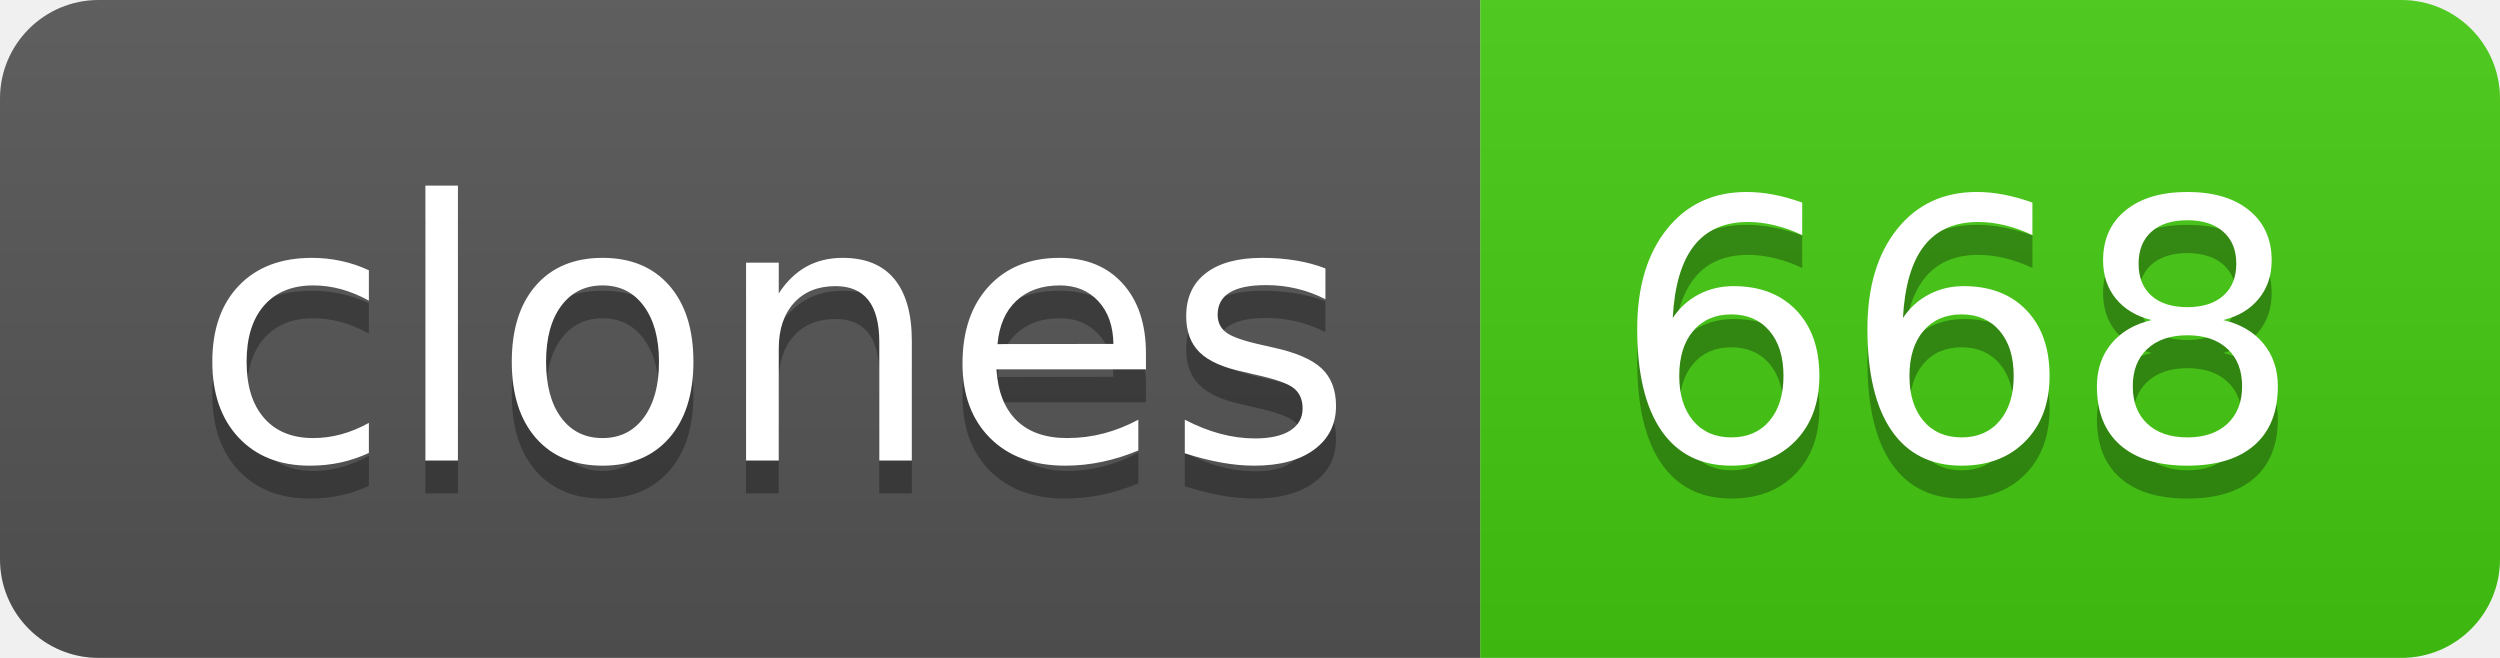
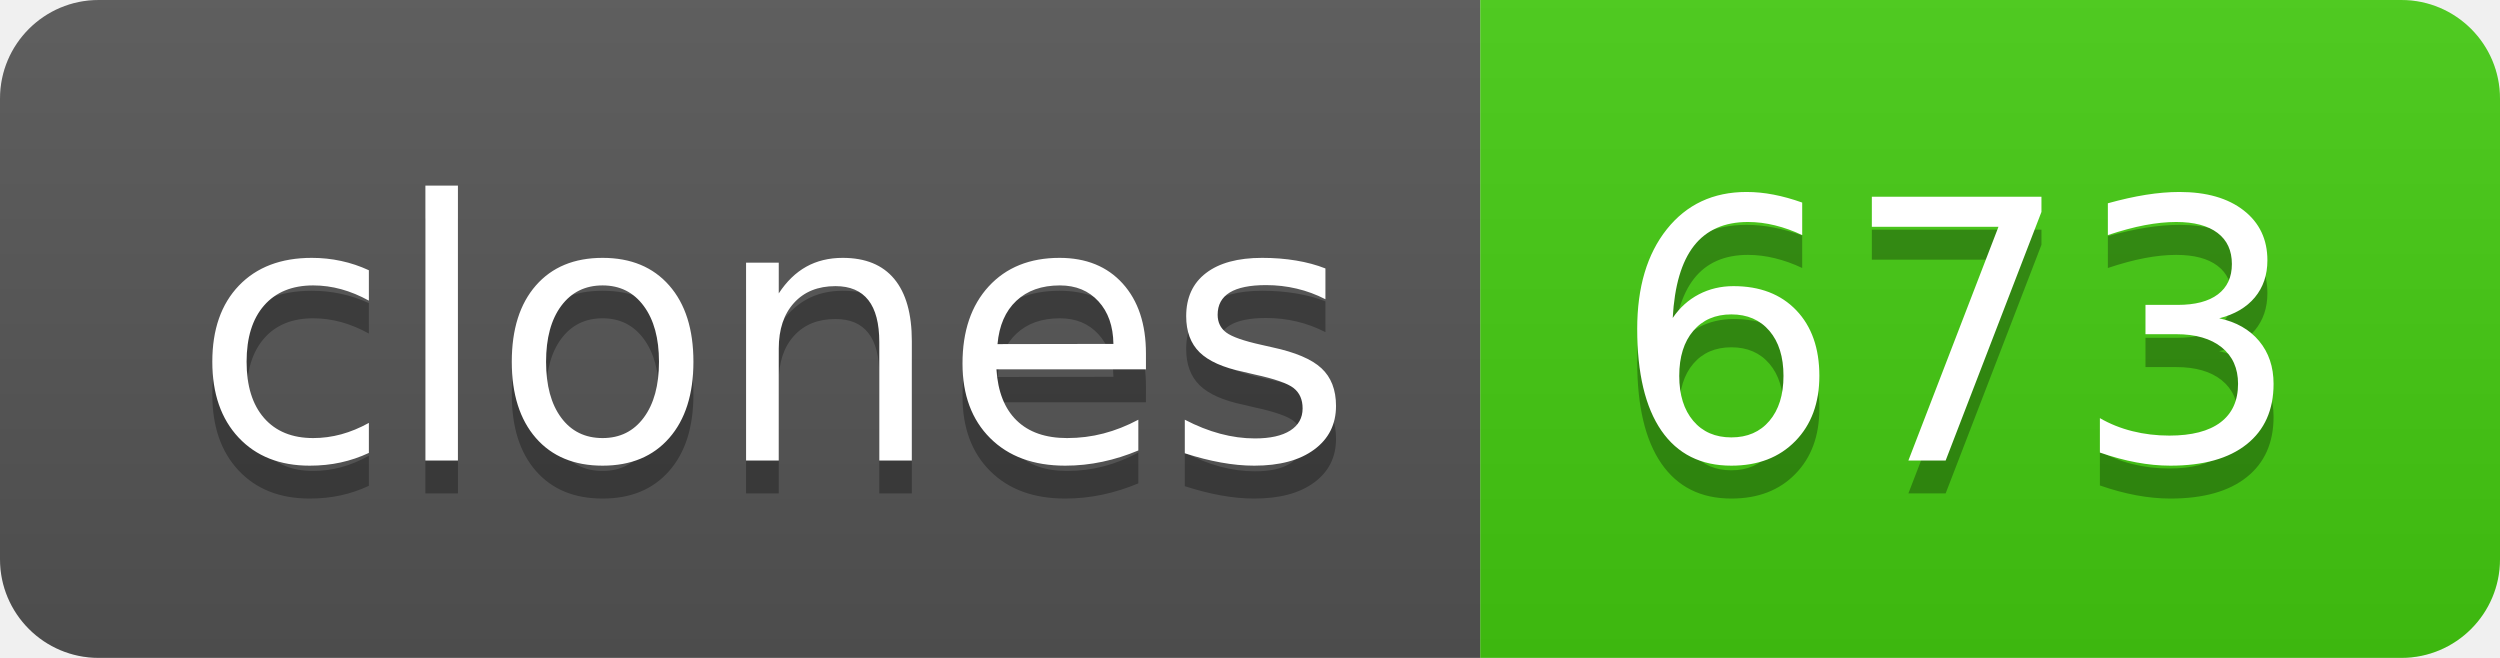
- <svg xmlns="http://www.w3.org/2000/svg" width="76" height="20" role="img" aria-label="clones: 668">
+ <svg xmlns="http://www.w3.org/2000/svg" width="76" height="20" role="img" aria-label="clones: 673">
  <linearGradient id="s" x2="0" y2="100%">
    <stop offset="0" stop-color="#bbb" stop-opacity=".1" />
    <stop offset="1" stop-opacity=".1" />
  </linearGradient>
  <clipPath id="r">
    <rect width="76" height="20" rx="3" fill="#fff" />
  </clipPath>
  <g clip-path="url(#r)">
    <rect width="45" height="20" fill="#555" />
    <rect x="45" width="31" height="20" fill="#4c1" />
    <rect width="76" height="20" fill="url(#s)" />
  </g>
  <g fill="#fff" text-anchor="middle" font-family="Verdana,Geneva,DejaVu Sans,sans-serif" text-rendering="geometricPrecision" font-size="110">
    <text aria-hidden="true" x="235" y="150" fill="#010101" fill-opacity=".3" transform="scale(.1)" textLength="350">clones</text>
    <text x="235" y="140" transform="scale(.1)" fill="#fff" textLength="350">clones</text>
-     <text aria-hidden="true" x="595" y="150" fill="#010101" fill-opacity=".3" transform="scale(.1)" textLength="210">668</text>
-     <text x="595" y="140" transform="scale(.1)" fill="#fff" textLength="210">668</text>
+     <text aria-hidden="true" x="595" y="150" fill="#010101" fill-opacity=".3" transform="scale(.1)" textLength="210">673</text>
+     <text x="595" y="140" transform="scale(.1)" fill="#fff" textLength="210">673</text>
  </g>
</svg>
